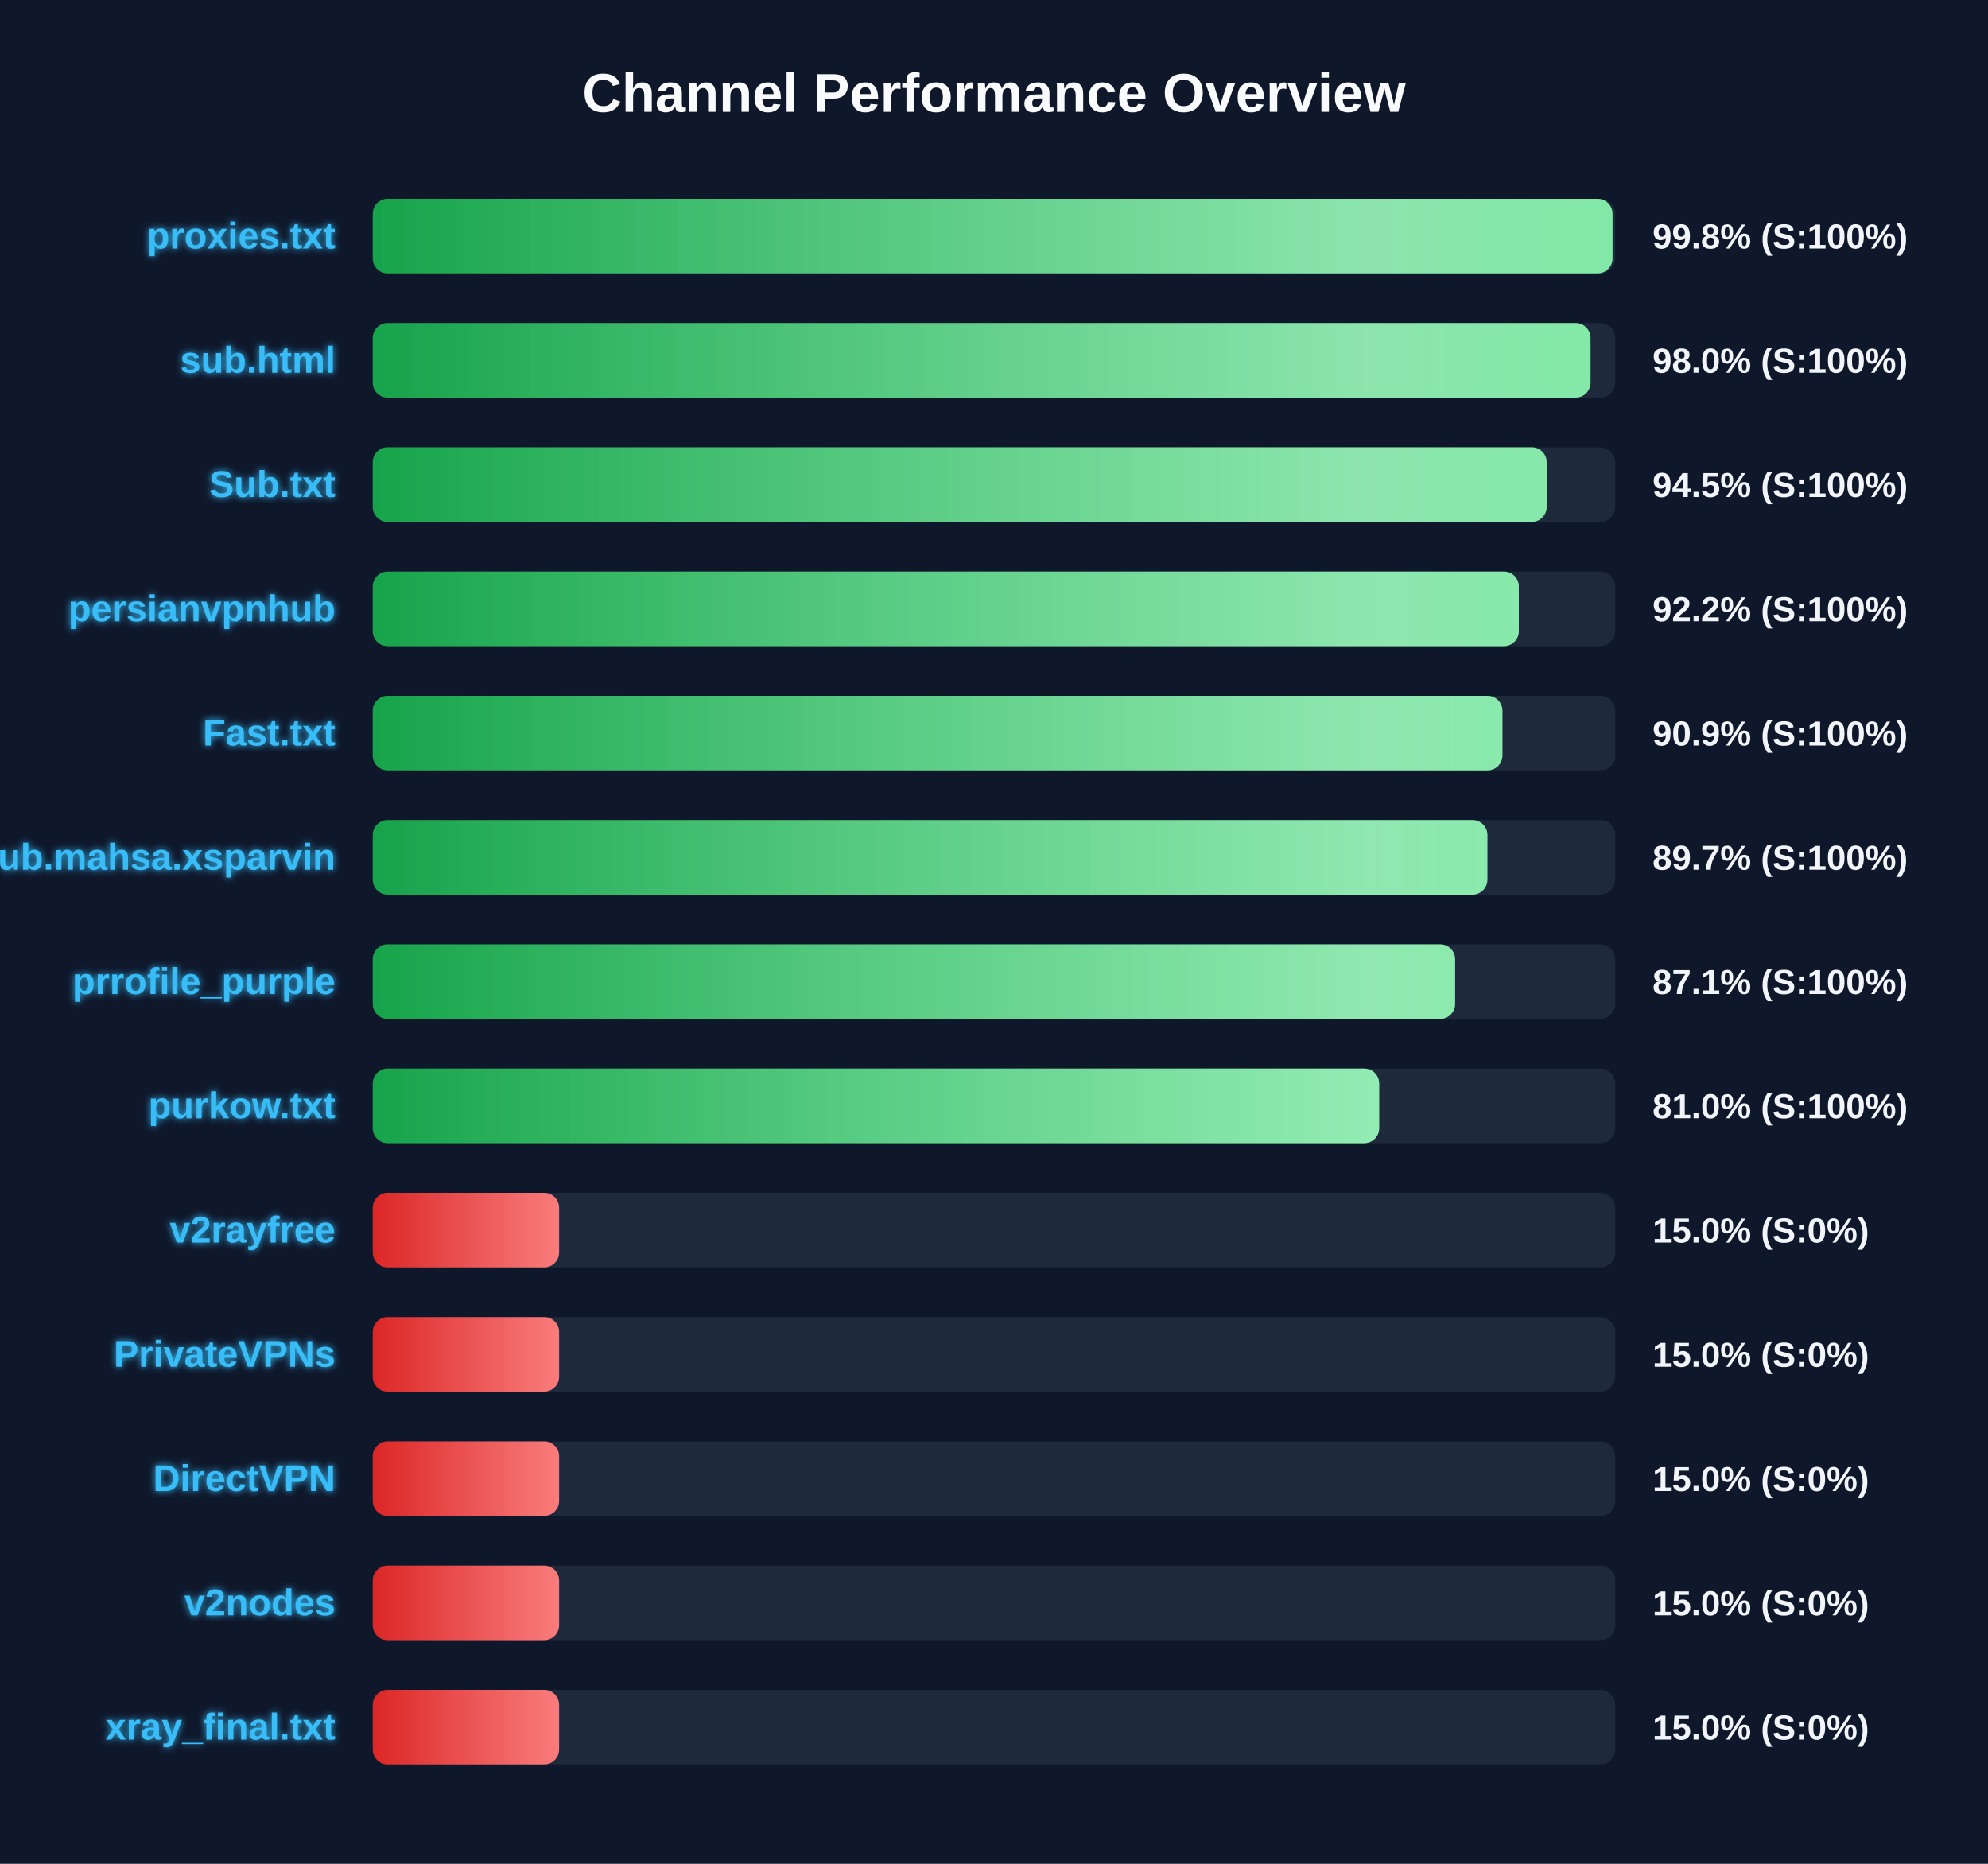
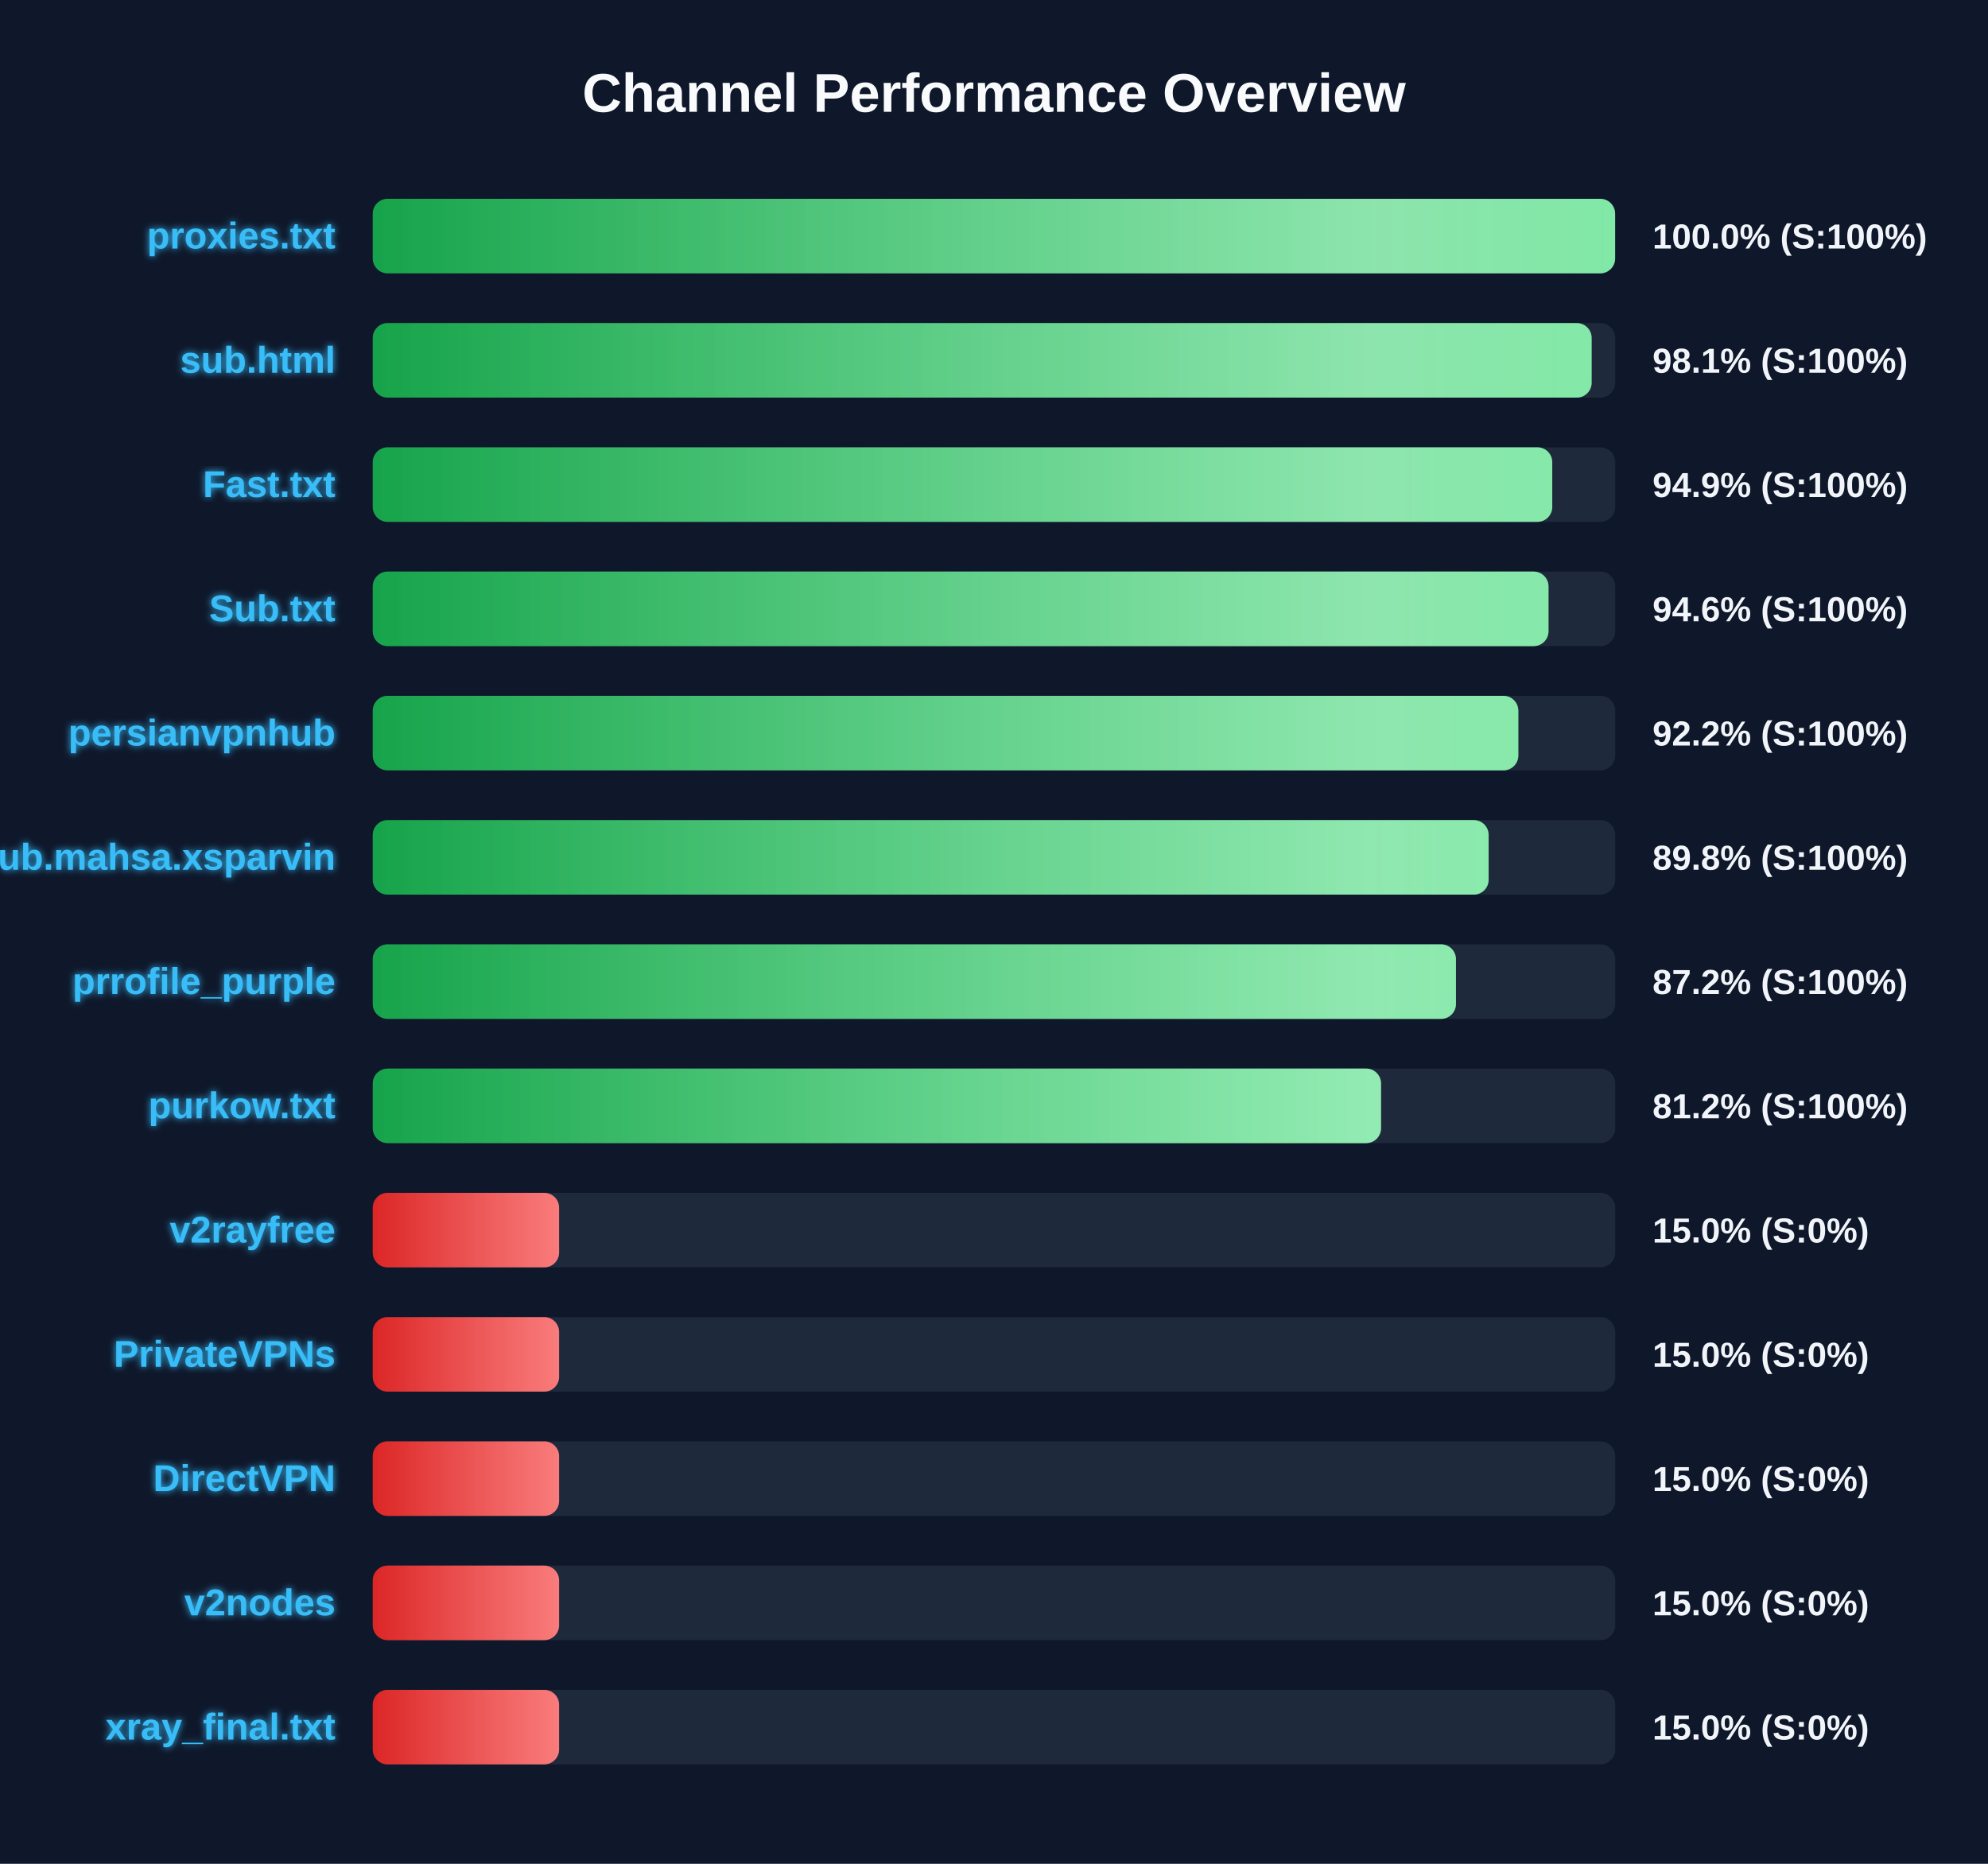
<svg xmlns="http://www.w3.org/2000/svg" width="800" height="750" version="1.1">
  <defs>
    <linearGradient id="grad-green" x1="0%" y1="0%" x2="100%" y2="0%">
      <stop offset="0%" stop-color="#16a34a" />
      <stop offset="100%" stop-color="#4ade80" />
    </linearGradient>
    <linearGradient id="grad-yellow" x1="0%" y1="0%" x2="100%" y2="0%">
      <stop offset="0%" stop-color="#ca8a04" />
      <stop offset="100%" stop-color="#fde047" />
    </linearGradient>
    <linearGradient id="grad-red" x1="0%" y1="0%" x2="100%" y2="0%">
      <stop offset="0%" stop-color="#dc2626" />
      <stop offset="100%" stop-color="#f87171" />
    </linearGradient>
    <linearGradient id="shimmer" x1="0%" y1="0%" x2="100%" y2="0%">
      <stop offset="0%" stop-color="rgba(255,255,255,0)" />
      <stop offset="50%" stop-color="rgba(255,255,255,0.4)" />
      <stop offset="100%" stop-color="rgba(255,255,255,0)" />
    </linearGradient>
    <filter id="glow" x="-20%" y="-20%" width="140%" height="140%">
      <feGaussianBlur stdDeviation="1.5" result="blur" />
      <feComposite in="SourceGraphic" in2="blur" operator="over" />
    </filter>
  </defs>
  <style>
        .bg-rect { fill: #0f172a; }
        .title { font: bold 22px 'Segoe UI', Arial, sans-serif; fill: #f8fafc; }
        .row { font: bold 15px 'Segoe UI', Arial, sans-serif; fill: #38bdf8; filter: url(#glow); }
        .score { font: bold 14px 'Segoe UI', Arial, sans-serif; fill: #f1f5f9; }
        @keyframes shimmer-anim {
            0% { transform: translateX(-100%); }
            100% { transform: translateX(200%); }
        }
        .shimmer-rect {
            animation: shimmer-anim 2.5s infinite linear;
        }
    </style>
  <rect width="100%" height="100%" class="bg-rect" />
  <text x="400" y="45" text-anchor="middle" class="title">Channel Performance Overview</text>
  <rect x="150" y="80" width="500" height="30" fill="#1e293b" rx="6" />
  <clipPath id="clip-0">
-     <rect x="150" y="80" width="498.9" height="30" rx="6" />
+     <rect x="150" y="80" width="499.95" height="30" rx="6" />
  </clipPath>
-   <rect x="150" y="80" width="498.9" height="30" fill="url(#grad-green)" rx="6" />
+   <rect x="150" y="80" width="499.95" height="30" fill="url(#grad-green)" rx="6" />
  <g clip-path="url(#clip-0)">
    <rect x="150" y="80" width="100%" height="30" fill="url(#shimmer)" class="shimmer-rect" />
  </g>
  <text x="135" y="100" text-anchor="end" class="row">proxies.txt</text>
-   <text x="665" y="100" text-anchor="start" class="score">99.8% (S:100%)</text>
+   <text x="665" y="100" text-anchor="start" class="score">100.0% (S:100%)</text>
  <rect x="150" y="130" width="500" height="30" fill="#1e293b" rx="6" />
  <clipPath id="clip-1">
-     <rect x="150" y="130" width="490.05" height="30" rx="6" />
+     <rect x="150" y="130" width="490.5" height="30" rx="6" />
  </clipPath>
-   <rect x="150" y="130" width="490.05" height="30" fill="url(#grad-green)" rx="6" />
+   <rect x="150" y="130" width="490.5" height="30" fill="url(#grad-green)" rx="6" />
  <g clip-path="url(#clip-1)">
    <rect x="150" y="130" width="100%" height="30" fill="url(#shimmer)" class="shimmer-rect" />
  </g>
  <text x="135" y="150" text-anchor="end" class="row">sub.html</text>
-   <text x="665" y="150" text-anchor="start" class="score">98.0% (S:100%)</text>
+   <text x="665" y="150" text-anchor="start" class="score">98.1% (S:100%)</text>
  <rect x="150" y="180" width="500" height="30" fill="#1e293b" rx="6" />
  <clipPath id="clip-2">
-     <rect x="150" y="180" width="472.4" height="30" rx="6" />
+     <rect x="150" y="180" width="474.65" height="30" rx="6" />
  </clipPath>
-   <rect x="150" y="180" width="472.4" height="30" fill="url(#grad-green)" rx="6" />
+   <rect x="150" y="180" width="474.65" height="30" fill="url(#grad-green)" rx="6" />
  <g clip-path="url(#clip-2)">
    <rect x="150" y="180" width="100%" height="30" fill="url(#shimmer)" class="shimmer-rect" />
  </g>
-   <text x="135" y="200" text-anchor="end" class="row">Sub.txt</text>
-   <text x="665" y="200" text-anchor="start" class="score">94.5% (S:100%)</text>
+   <text x="135" y="200" text-anchor="end" class="row">Fast.txt</text>
+   <text x="665" y="200" text-anchor="start" class="score">94.9% (S:100%)</text>
  <rect x="150" y="230" width="500" height="30" fill="#1e293b" rx="6" />
  <clipPath id="clip-3">
-     <rect x="150" y="230" width="461.2" height="30" rx="6" />
+     <rect x="150" y="230" width="473.15" height="30" rx="6" />
  </clipPath>
-   <rect x="150" y="230" width="461.2" height="30" fill="url(#grad-green)" rx="6" />
+   <rect x="150" y="230" width="473.15" height="30" fill="url(#grad-green)" rx="6" />
  <g clip-path="url(#clip-3)">
    <rect x="150" y="230" width="100%" height="30" fill="url(#shimmer)" class="shimmer-rect" />
  </g>
-   <text x="135" y="250" text-anchor="end" class="row">persianvpnhub</text>
-   <text x="665" y="250" text-anchor="start" class="score">92.2% (S:100%)</text>
+   <text x="135" y="250" text-anchor="end" class="row">Sub.txt</text>
+   <text x="665" y="250" text-anchor="start" class="score">94.6% (S:100%)</text>
  <rect x="150" y="280" width="500" height="30" fill="#1e293b" rx="6" />
  <clipPath id="clip-4">
-     <rect x="150" y="280" width="454.6" height="30" rx="6" />
+     <rect x="150" y="280" width="461.0" height="30" rx="6" />
  </clipPath>
-   <rect x="150" y="280" width="454.6" height="30" fill="url(#grad-green)" rx="6" />
+   <rect x="150" y="280" width="461.0" height="30" fill="url(#grad-green)" rx="6" />
  <g clip-path="url(#clip-4)">
    <rect x="150" y="280" width="100%" height="30" fill="url(#shimmer)" class="shimmer-rect" />
  </g>
-   <text x="135" y="300" text-anchor="end" class="row">Fast.txt</text>
-   <text x="665" y="300" text-anchor="start" class="score">90.9% (S:100%)</text>
+   <text x="135" y="300" text-anchor="end" class="row">persianvpnhub</text>
+   <text x="665" y="300" text-anchor="start" class="score">92.2% (S:100%)</text>
  <rect x="150" y="330" width="500" height="30" fill="#1e293b" rx="6" />
  <clipPath id="clip-5">
-     <rect x="150" y="330" width="448.55" height="30" rx="6" />
+     <rect x="150" y="330" width="449.05" height="30" rx="6" />
  </clipPath>
-   <rect x="150" y="330" width="448.55" height="30" fill="url(#grad-green)" rx="6" />
+   <rect x="150" y="330" width="449.05" height="30" fill="url(#grad-green)" rx="6" />
  <g clip-path="url(#clip-5)">
    <rect x="150" y="330" width="100%" height="30" fill="url(#shimmer)" class="shimmer-rect" />
  </g>
  <text x="135" y="350" text-anchor="end" class="row">Sub.mahsa.xsparvin</text>
-   <text x="665" y="350" text-anchor="start" class="score">89.7% (S:100%)</text>
+   <text x="665" y="350" text-anchor="start" class="score">89.8% (S:100%)</text>
  <rect x="150" y="380" width="500" height="30" fill="#1e293b" rx="6" />
  <clipPath id="clip-6">
-     <rect x="150" y="380" width="435.55" height="30" rx="6" />
+     <rect x="150" y="380" width="435.9" height="30" rx="6" />
  </clipPath>
-   <rect x="150" y="380" width="435.55" height="30" fill="url(#grad-green)" rx="6" />
+   <rect x="150" y="380" width="435.9" height="30" fill="url(#grad-green)" rx="6" />
  <g clip-path="url(#clip-6)">
    <rect x="150" y="380" width="100%" height="30" fill="url(#shimmer)" class="shimmer-rect" />
  </g>
  <text x="135" y="400" text-anchor="end" class="row">prrofile_purple</text>
-   <text x="665" y="400" text-anchor="start" class="score">87.1% (S:100%)</text>
+   <text x="665" y="400" text-anchor="start" class="score">87.2% (S:100%)</text>
  <rect x="150" y="430" width="500" height="30" fill="#1e293b" rx="6" />
  <clipPath id="clip-7">
-     <rect x="150" y="430" width="405.0" height="30" rx="6" />
+     <rect x="150" y="430" width="405.75" height="30" rx="6" />
  </clipPath>
-   <rect x="150" y="430" width="405.0" height="30" fill="url(#grad-green)" rx="6" />
+   <rect x="150" y="430" width="405.75" height="30" fill="url(#grad-green)" rx="6" />
  <g clip-path="url(#clip-7)">
    <rect x="150" y="430" width="100%" height="30" fill="url(#shimmer)" class="shimmer-rect" />
  </g>
  <text x="135" y="450" text-anchor="end" class="row">purkow.txt</text>
-   <text x="665" y="450" text-anchor="start" class="score">81.0% (S:100%)</text>
+   <text x="665" y="450" text-anchor="start" class="score">81.2% (S:100%)</text>
  <rect x="150" y="480" width="500" height="30" fill="#1e293b" rx="6" />
  <clipPath id="clip-8">
    <rect x="150" y="480" width="75.0" height="30" rx="6" />
  </clipPath>
  <rect x="150" y="480" width="75.0" height="30" fill="url(#grad-red)" rx="6" />
  <g clip-path="url(#clip-8)">
    <rect x="150" y="480" width="100%" height="30" fill="url(#shimmer)" class="shimmer-rect" />
  </g>
  <text x="135" y="500" text-anchor="end" class="row">v2rayfree</text>
  <text x="665" y="500" text-anchor="start" class="score">15.0% (S:0%)</text>
  <rect x="150" y="530" width="500" height="30" fill="#1e293b" rx="6" />
  <clipPath id="clip-9">
    <rect x="150" y="530" width="75.0" height="30" rx="6" />
  </clipPath>
  <rect x="150" y="530" width="75.0" height="30" fill="url(#grad-red)" rx="6" />
  <g clip-path="url(#clip-9)">
    <rect x="150" y="530" width="100%" height="30" fill="url(#shimmer)" class="shimmer-rect" />
  </g>
  <text x="135" y="550" text-anchor="end" class="row">PrivateVPNs</text>
  <text x="665" y="550" text-anchor="start" class="score">15.0% (S:0%)</text>
  <rect x="150" y="580" width="500" height="30" fill="#1e293b" rx="6" />
  <clipPath id="clip-10">
    <rect x="150" y="580" width="75.0" height="30" rx="6" />
  </clipPath>
  <rect x="150" y="580" width="75.0" height="30" fill="url(#grad-red)" rx="6" />
  <g clip-path="url(#clip-10)">
    <rect x="150" y="580" width="100%" height="30" fill="url(#shimmer)" class="shimmer-rect" />
  </g>
  <text x="135" y="600" text-anchor="end" class="row">DirectVPN</text>
  <text x="665" y="600" text-anchor="start" class="score">15.0% (S:0%)</text>
  <rect x="150" y="630" width="500" height="30" fill="#1e293b" rx="6" />
  <clipPath id="clip-11">
    <rect x="150" y="630" width="75.0" height="30" rx="6" />
  </clipPath>
  <rect x="150" y="630" width="75.0" height="30" fill="url(#grad-red)" rx="6" />
  <g clip-path="url(#clip-11)">
    <rect x="150" y="630" width="100%" height="30" fill="url(#shimmer)" class="shimmer-rect" />
  </g>
  <text x="135" y="650" text-anchor="end" class="row">v2nodes</text>
  <text x="665" y="650" text-anchor="start" class="score">15.0% (S:0%)</text>
  <rect x="150" y="680" width="500" height="30" fill="#1e293b" rx="6" />
  <clipPath id="clip-12">
    <rect x="150" y="680" width="75.0" height="30" rx="6" />
  </clipPath>
  <rect x="150" y="680" width="75.0" height="30" fill="url(#grad-red)" rx="6" />
  <g clip-path="url(#clip-12)">
    <rect x="150" y="680" width="100%" height="30" fill="url(#shimmer)" class="shimmer-rect" />
  </g>
  <text x="135" y="700" text-anchor="end" class="row">xray_final.txt</text>
  <text x="665" y="700" text-anchor="start" class="score">15.0% (S:0%)</text>
</svg>
